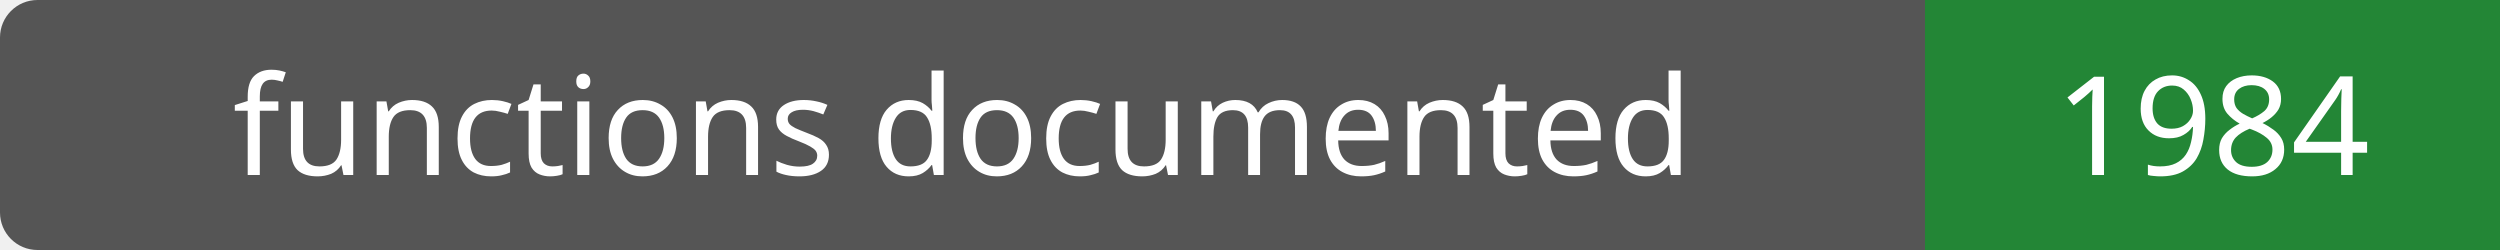
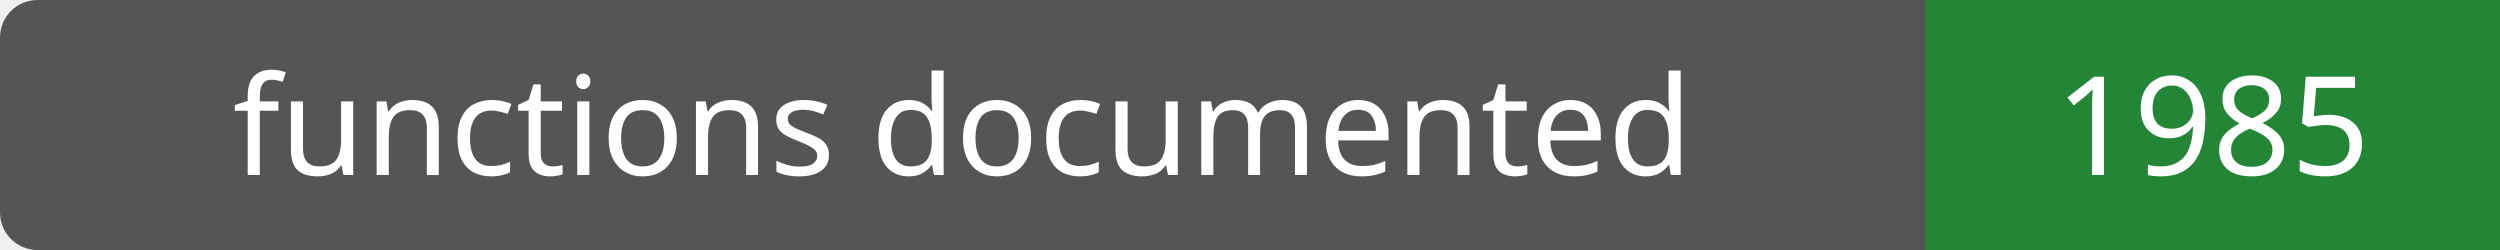
- <svg xmlns="http://www.w3.org/2000/svg" width="200" height="20" role="img" aria-label="functions documented: 1984">
+ <svg xmlns="http://www.w3.org/2000/svg" width="200" height="20" role="img" aria-label="functions documented: 1985">
  <rect width="200" height="20" rx="3" fill="#555" />
  <path fill="#238636" d="M154 0h46v20H154z" />
  <g fill="#fff" text-anchor="middle" font-family="Verdana,sans-serif" font-size="11">
    <text x="77.0" y="14">functions documented</text>
-     <text x="177.0" y="14">1984</text>
+     <text x="177.0" y="14">1985</text>
  </g>
</svg>
